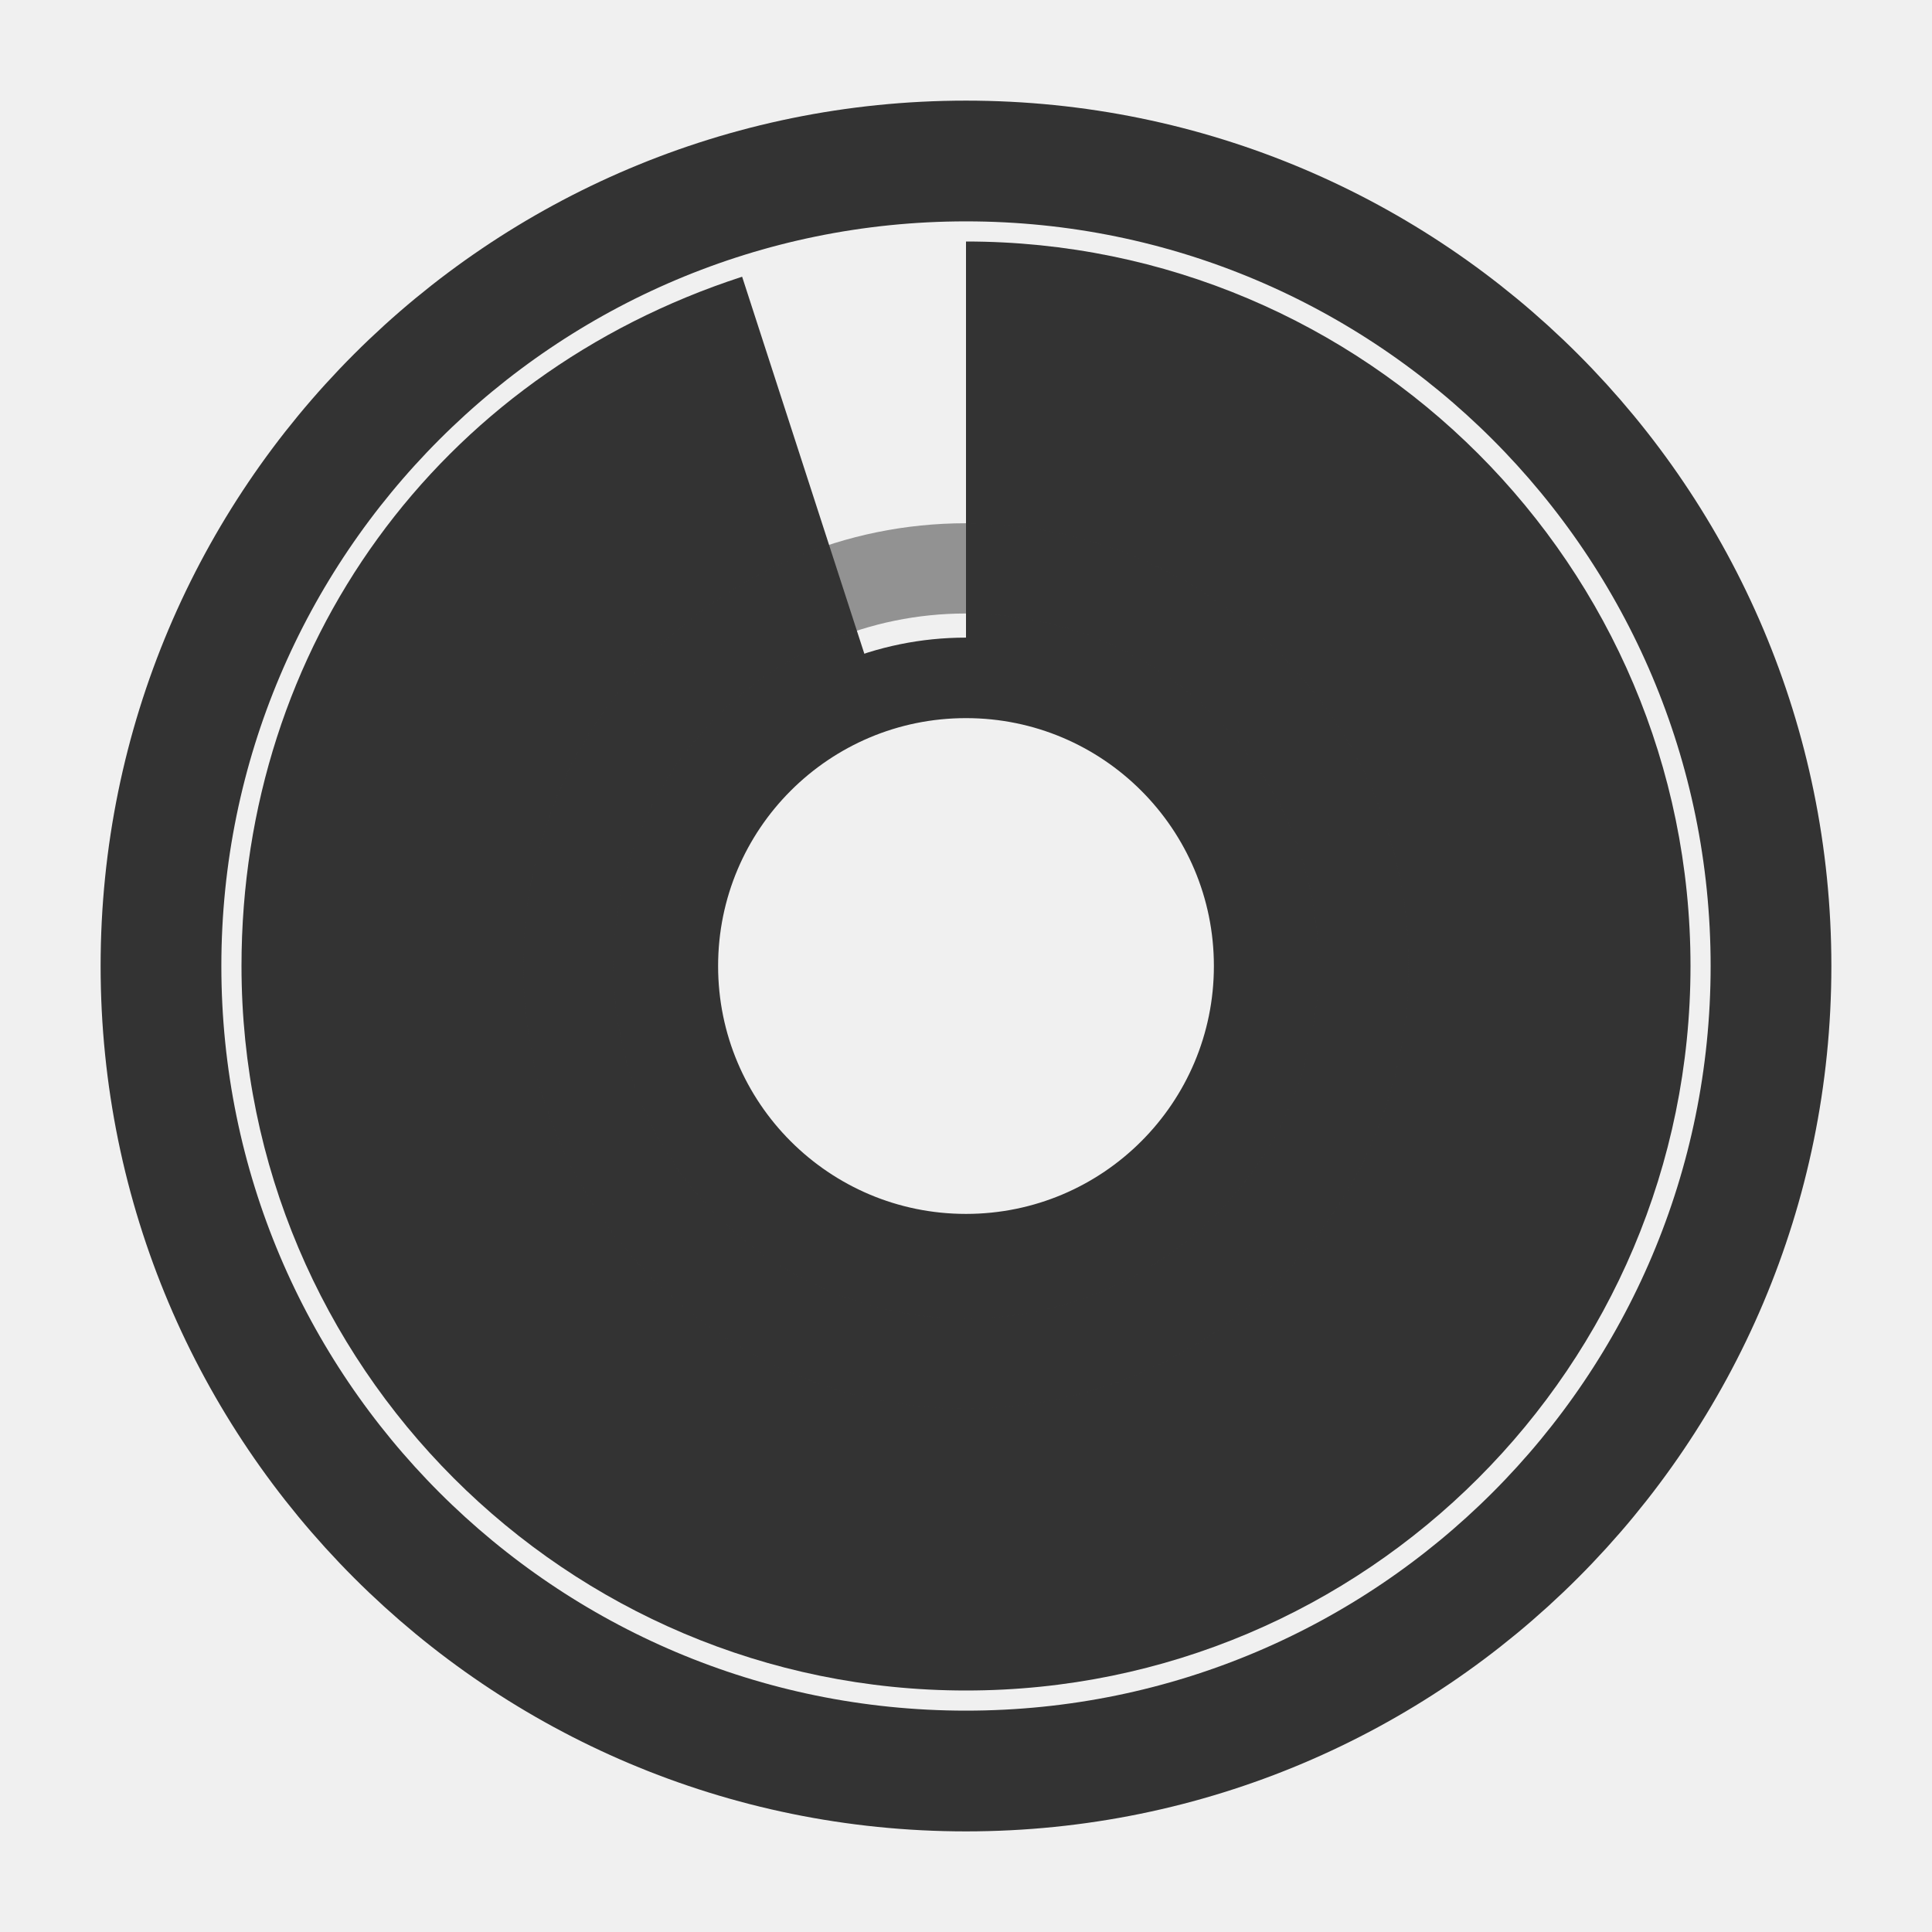
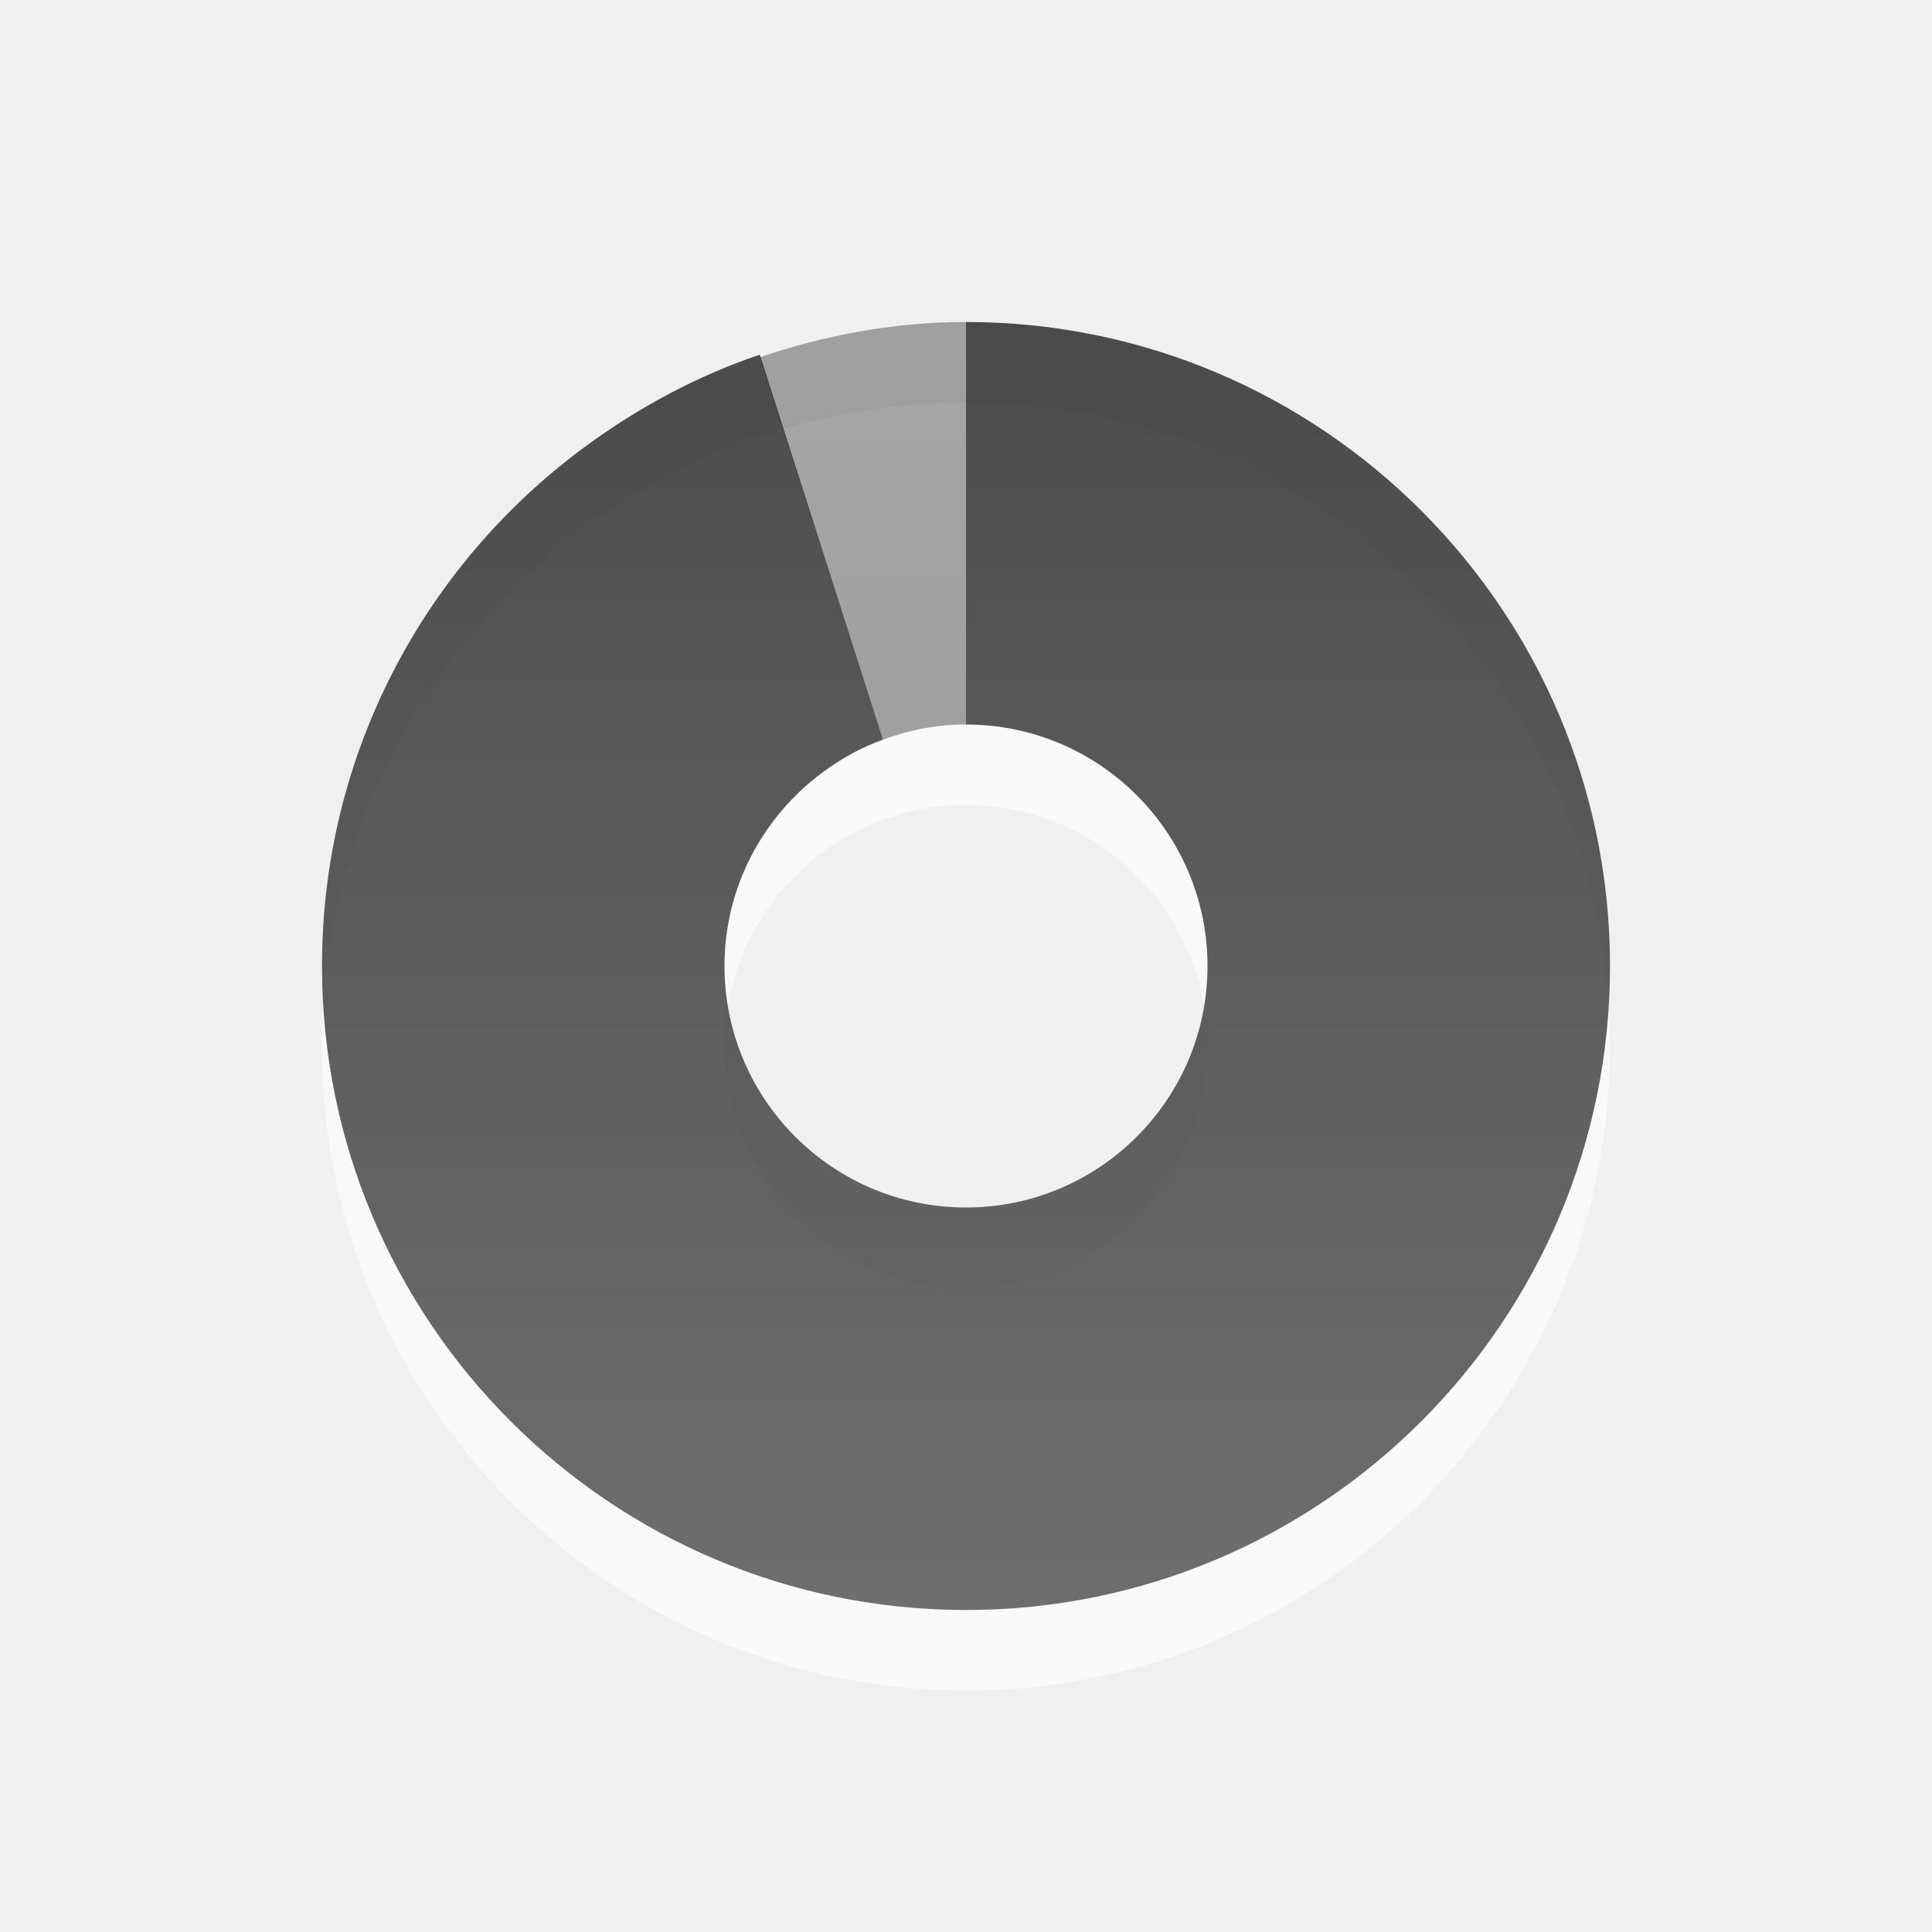
- <svg xmlns="http://www.w3.org/2000/svg" xmlns:xlink="http://www.w3.org/1999/xlink" width="48" height="48" id="svg2" version="1.0">
+ <svg xmlns="http://www.w3.org/2000/svg" xmlns:xlink="http://www.w3.org/1999/xlink" version="1.0" width="24" height="24" id="svg2">
  <defs id="defs4">
-     <linearGradient id="linearGradient3164">
-       <stop style="stop-color:#ffffff;stop-opacity:1;" offset="0" id="stop3166" />
-       <stop style="stop-color:#ffffff;stop-opacity:0;" offset="1" id="stop3168" />
+     <linearGradient id="linearGradient3587-6-5">
+       <stop id="stop3589-9-2" style="stop-color:#000000;stop-opacity:1" offset="0" />
+       <stop id="stop3591-7-4" style="stop-color:#363636;stop-opacity:1" offset="1" />
    </linearGradient>
-     <linearGradient id="linearGradient3176">
-       <stop style="stop-color:#ffffff;stop-opacity:1;" offset="0" id="stop3178" />
-       <stop style="stop-color:#ffffff;stop-opacity:0;" offset="1" id="stop3180" />
-     </linearGradient>
-     <linearGradient id="linearGradient3177">
-       <stop style="stop-color:#ffffff;stop-opacity:1;" offset="0" id="stop3179" />
-       <stop style="stop-color:#ffffff;stop-opacity:0;" offset="1" id="stop3181" />
-     </linearGradient>
-     <radialGradient xlink:href="#linearGradient3177" id="radialGradient3221" gradientUnits="userSpaceOnUse" gradientTransform="matrix(0.6766703,-2.2141108e-8,1.9648128e-8,0.6004805,6.965052,7.08196)" cx="25.179" cy="28.179" fx="25.179" fy="28.179" r="22.795" />
-     <radialGradient xlink:href="#linearGradient3176" id="radialGradient3190" gradientUnits="userSpaceOnUse" gradientTransform="matrix(2.056069,-5.4683202e-8,6.750562e-8,2.538187,21.59283,-18.21103)" cx="-20.446" cy="11.839" fx="-20.446" fy="11.839" r="14.614" />
-     <radialGradient xlink:href="#linearGradient3164" id="radialGradient3172" cx="-11.071" cy="15.679" fx="-11.071" fy="15.679" r="9.769" gradientUnits="userSpaceOnUse" />
+     <linearGradient x1="15.669" y1="-2.622" x2="15.669" y2="11.969" id="linearGradient2401" xlink:href="#linearGradient3587-6-5" gradientUnits="userSpaceOnUse" gradientTransform="matrix(0.9302326,0,0,1.235955,-10.57597,6.1536)" />
+     <linearGradient x1="35.008" y1="23.179" x2="35.008" y2="4.995" id="linearGradient2404" xlink:href="#linearGradient3587-6-5" gradientUnits="userSpaceOnUse" gradientTransform="translate(-24.78571,-2.035714)" />
  </defs>
-   <g id="layer1">
-     <g id="g3166">
-       <path id="path3175" d="M 24 6 L 24 16.844 C 27.952 16.844 31.156 20.048 31.156 24 C 31.156 27.952 27.952 31.156 24 31.156 C 20.048 31.156 16.844 27.952 16.844 24 C 16.844 20.824 18.916 18.123 21.781 17.188 L 18.438 6.875 C 10.878 9.331 6 16.051 6 24 C 6 33.936 14.064 42 24 42 C 33.936 42 42 33.936 42 24 C 42 14.064 33.936 6 24 6 z " style="opacity:1;fill:#333333;fill-opacity:1;fill-rule:nonzero;stroke:none;stroke-width:1;stroke-linecap:round;stroke-linejoin:miter;stroke-miterlimit:4;stroke-dasharray:none;stroke-opacity:1" />
-       <path transform="matrix(0.8853755,0,0,0.8853755,1.944663,1.185771)" d="M 47.5,25.768 A 22.589,22.589 0 1 1 2.321,25.768 A 22.589,22.589 0 1 1 47.5,25.768 z" id="path3170" style="opacity:1;fill:none;fill-opacity:1;fill-rule:nonzero;stroke:#333333;stroke-width:3.388;stroke-linecap:round;stroke-linejoin:miter;stroke-miterlimit:4;stroke-dasharray:none;stroke-opacity:1" />
-       <path transform="matrix(0.8351976,0,0,0.8351976,33.24683,10.9053)" d="M -2.5,15.679 A 8.571,8.571 0 1 1 -19.643,15.679 A 8.571,8.571 0 1 1 -2.5,15.679 z" id="path3172" style="opacity:1;fill:none;fill-opacity:1;fill-rule:nonzero;stroke:#333333;stroke-width:2.395;stroke-linecap:round;stroke-linejoin:miter;stroke-miterlimit:4;stroke-dasharray:none;stroke-opacity:1" />
-       <path transform="matrix(0.7526771,0,0,0.7526771,39.38956,15.08884)" d="M -7.321,11.839 A 13.125,13.125 0 1 1 -33.571,11.839 A 13.125,13.125 0 1 1 -7.321,11.839 z" id="path3174" style="opacity:0.5;fill:none;fill-opacity:1;fill-rule:nonzero;stroke:#333333;stroke-width:2.979;stroke-linecap:round;stroke-linejoin:miter;stroke-miterlimit:4;stroke-dasharray:none;stroke-opacity:1" />
-     </g>
-   </g>
+   <path d="M 12,5 C 7.584,5 4,8.584 4,13 C 4,17.416 7.584,21 12,21 C 16.416,21 20,17.416 20,13 C 20,8.584 16.416,5 12,5 z M 12,10 C 13.656,10 15,11.344 15,13 C 15,14.656 13.656,16 12,16 C 10.344,16 9,14.656 9,13 C 9,11.344 10.344,10 12,10 z" id="path3229" style="opacity:0.6;fill:#ffffff;fill-opacity:1;fill-rule:evenodd;stroke:none;stroke-width:1;stroke-linecap:butt;stroke-linejoin:miter;marker:none;marker-start:none;marker-mid:none;marker-end:none;stroke-miterlimit:4;stroke-dasharray:none;stroke-dashoffset:0;stroke-opacity:1;visibility:visible;display:inline;overflow:visible;enable-background:accumulate" />
+   <path d="M 12,4 C 11.103,4 10.243,4.165 9.438,4.438 L 10.969,9.188 C 11.293,9.068 11.634,9 12,9 L 12,4 z M 9.156,4.531 C 8.866,4.642 8.586,4.764 8.312,4.906 C 8.587,4.761 8.872,4.641 9.156,4.531 z M 7.188,5.625 C 6.992,5.773 6.806,5.929 6.625,6.094 C 6.803,5.932 6.996,5.77 7.188,5.625 z M 4.062,11.031 C 4.024,11.35 4,11.671 4,12 C 4,11.67 4.024,11.351 4.062,11.031 z" id="path3170" style="opacity:0.42;fill:url(#linearGradient2404);fill-opacity:1;fill-rule:evenodd;stroke:none;stroke-width:1;stroke-linecap:butt;stroke-linejoin:miter;marker:none;marker-start:none;marker-mid:none;marker-end:none;stroke-miterlimit:4;stroke-dasharray:none;stroke-dashoffset:0;stroke-opacity:1;visibility:visible;display:inline;overflow:visible;enable-background:accumulate" />
+   <path d="M 12,4 L 12,9 C 13.656,9 15,10.344 15,12 C 15,13.656 13.656,15 12,15 C 10.344,15 9,13.656 9,12 C 9,11.012 9.482,10.141 10.219,9.594 C 10.457,9.418 10.704,9.283 10.969,9.188 L 9.438,4.406 C 8.671,4.665 7.935,5.056 7.25,5.562 C 5.279,7.02 4,9.362 4,12 C 4,16.416 7.584,20 12,20 C 16.416,20 20,16.416 20,12 C 20,7.584 16.416,4 12,4 z" id="path3288" style="opacity:0.7;fill:url(#linearGradient2401);fill-opacity:1;fill-rule:nonzero;stroke:none;stroke-width:1;stroke-linecap:butt;stroke-linejoin:miter;marker:none;marker-start:none;marker-mid:none;marker-end:none;stroke-miterlimit:4;stroke-dasharray:none;stroke-dashoffset:0;stroke-opacity:1;visibility:visible;display:inline;overflow:visible;enable-background:accumulate" />
</svg>
